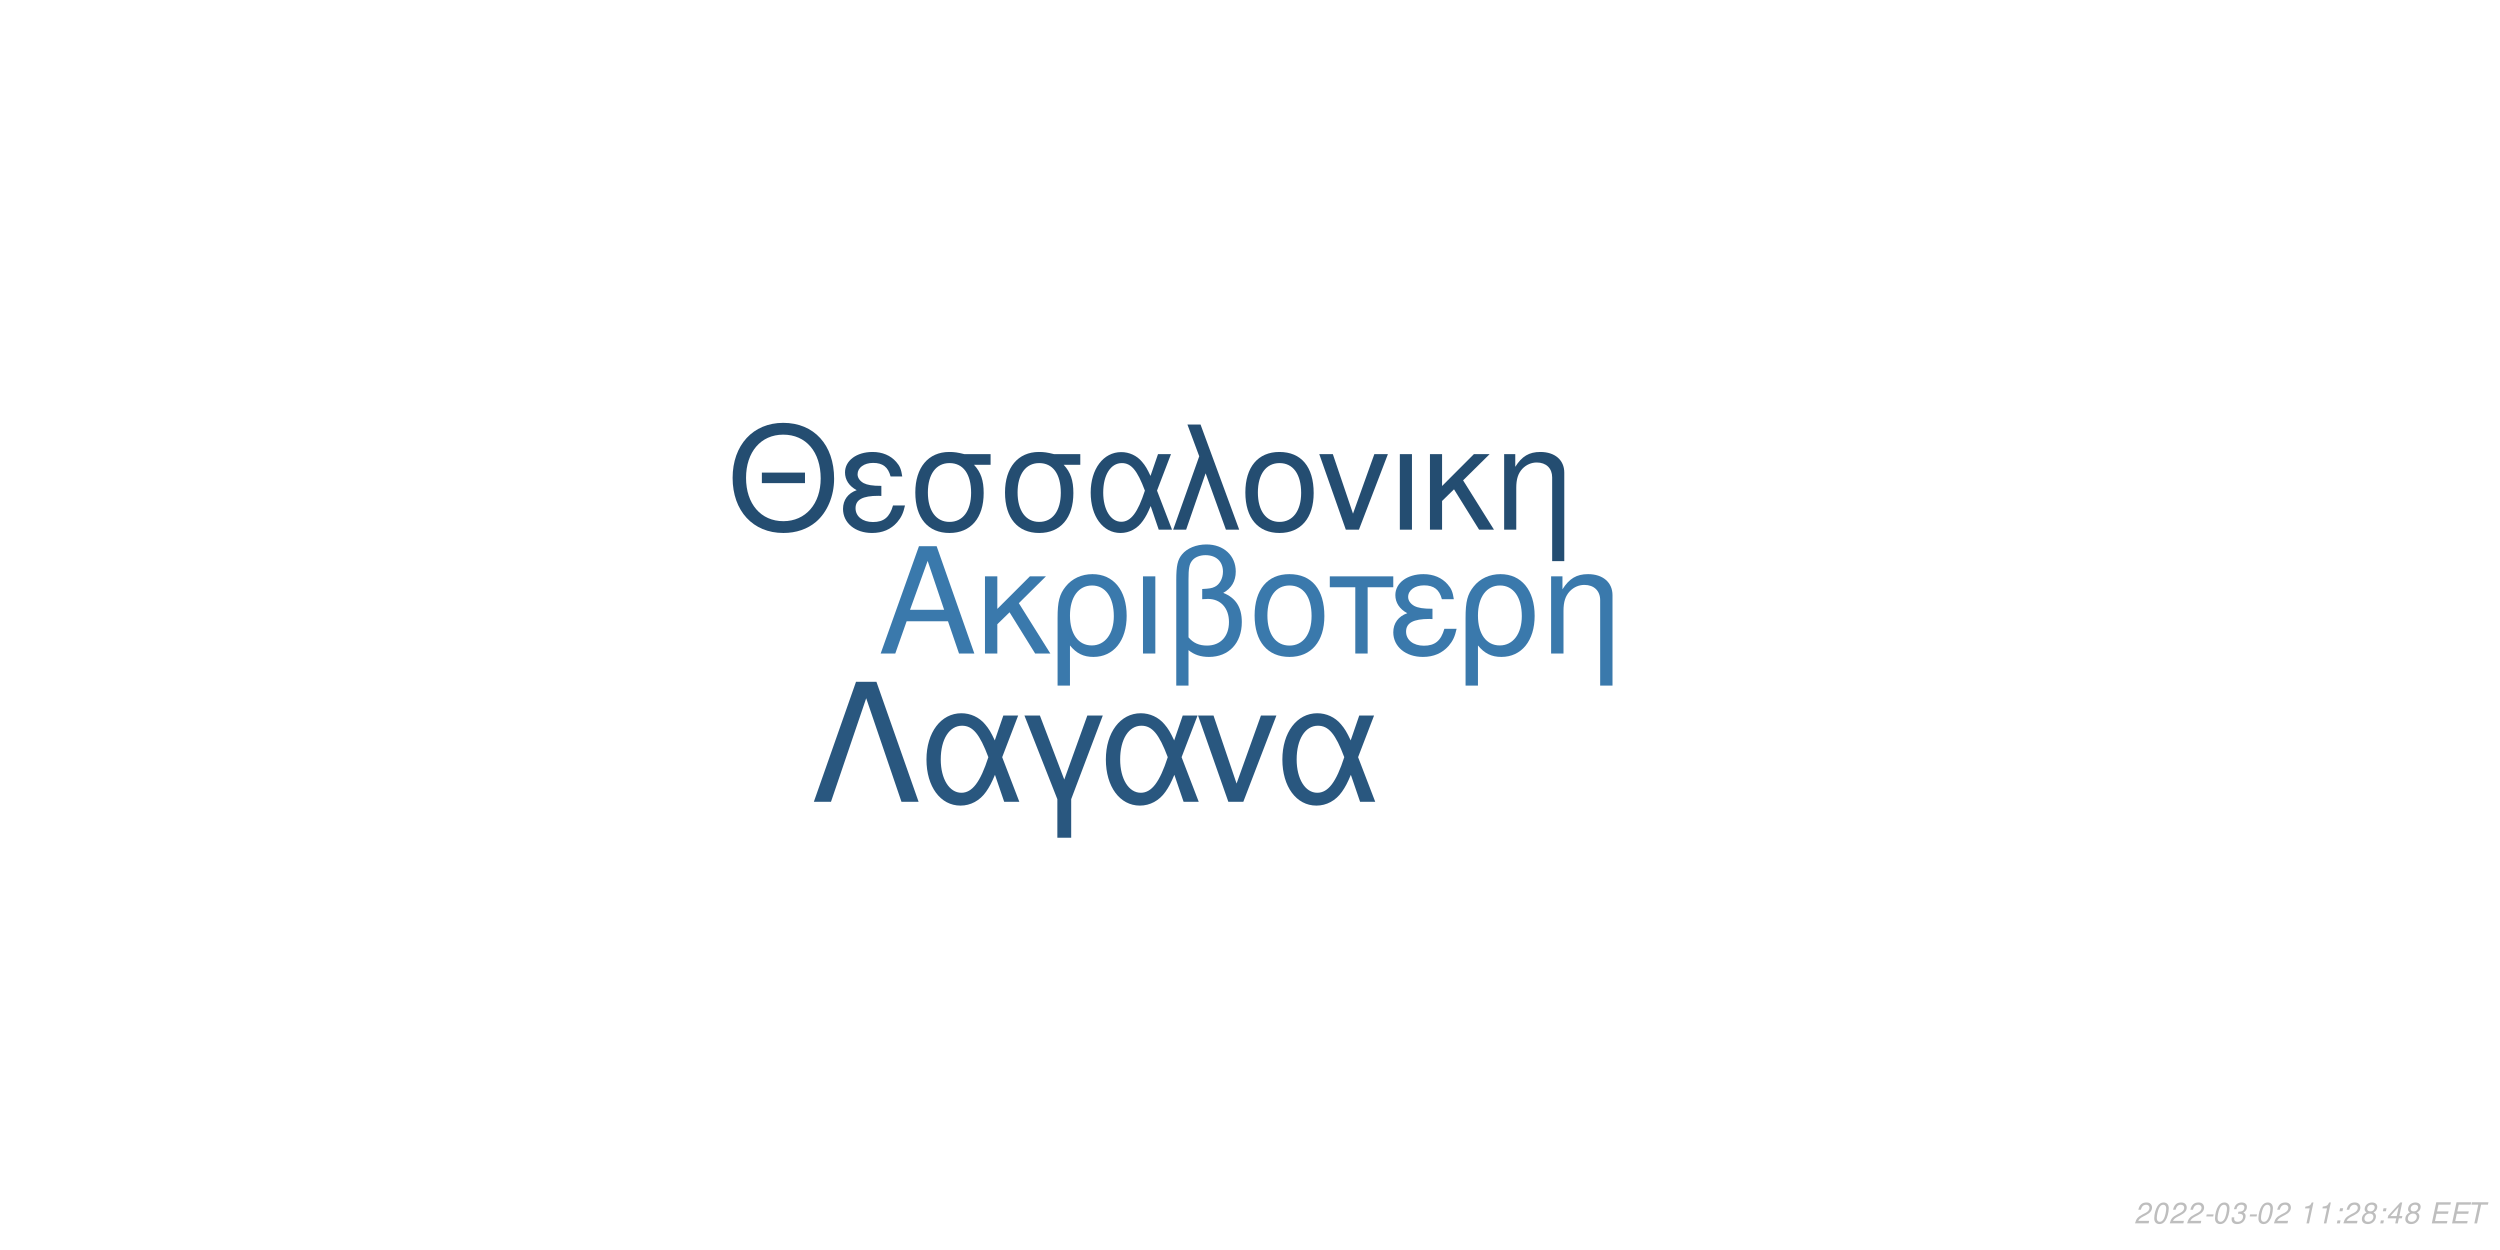
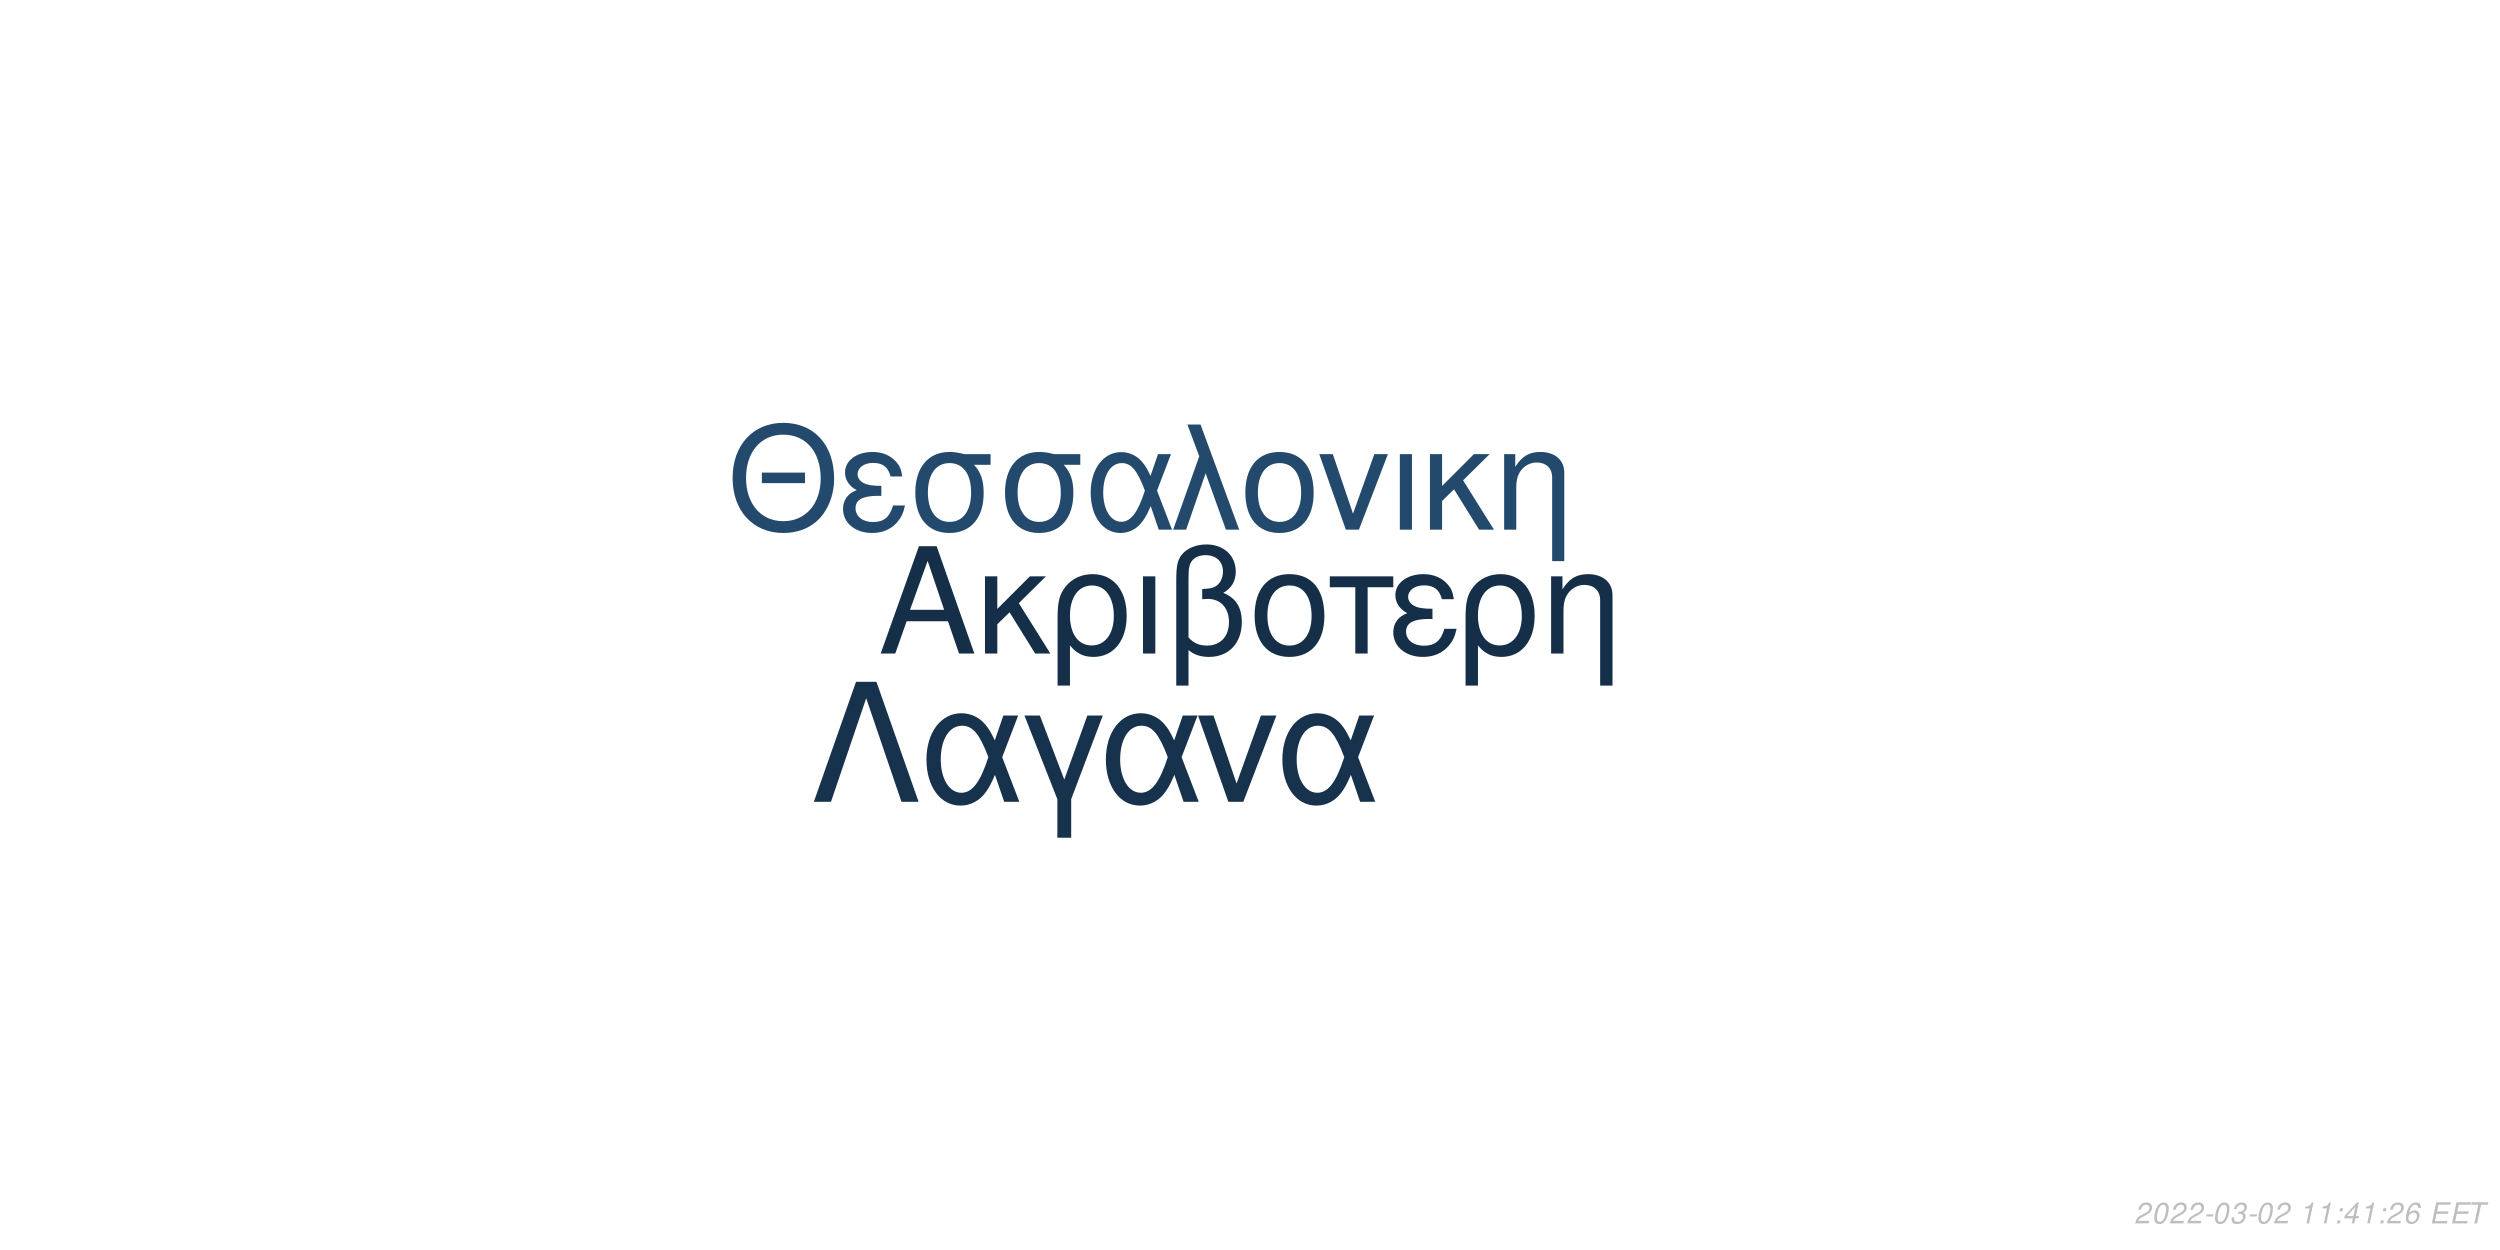
<svg xmlns="http://www.w3.org/2000/svg" xmlns:xlink="http://www.w3.org/1999/xlink" width="864pt" height="432pt" viewBox="0 0 864 432" version="1.1">
  <defs>
    <g>
      <symbol overflow="visible" id="glyph0-0">
        <path style="stroke:none;" d="" />
      </symbol>
      <symbol overflow="visible" id="glyph0-1">
        <path style="stroke:none;" d="M 24.125 -11.141 L 27.938 0 L 33.234 0 L 20.203 -37.094 L 14.094 -37.094 L 0.859 0 L 5.906 0 L 9.828 -11.141 Z M 22.797 -15.109 L 11 -15.109 L 17.094 -32.016 Z M 22.797 -15.109 " />
      </symbol>
      <symbol overflow="visible" id="glyph0-2">
        <path style="stroke:none;" d="M 7.172 -15.422 L 7.172 -26.672 L 2.906 -26.672 L 2.906 0 L 7.172 0 L 7.172 -10.125 L 11.406 -14.25 L 20.25 0 L 25.5 0 L 14.609 -17.406 L 23.969 -26.672 L 18.422 -26.672 Z M 7.172 -15.422 " />
      </symbol>
      <symbol overflow="visible" id="glyph0-3">
        <path style="stroke:none;" d="M 3 11.094 L 7.281 11.094 L 7.281 -2.797 C 9.516 -0.047 11.953 1.172 15.375 1.172 C 22.344 1.172 26.875 -4.422 26.875 -13.031 C 26.875 -21.891 22.297 -27.438 15.062 -27.438 C 11.297 -27.438 7.984 -25.906 5.797 -23.156 C 3.672 -20.516 3 -17.969 3 -12.359 Z M 14.906 -23.516 C 19.547 -23.516 22.438 -19.438 22.438 -12.922 C 22.438 -6.812 19.391 -2.797 14.812 -2.797 C 10.172 -2.797 7.281 -6.766 7.281 -13.125 C 7.281 -19.484 10.234 -23.516 14.906 -23.516 Z M 14.906 -23.516 " />
      </symbol>
      <symbol overflow="visible" id="glyph0-4">
        <path style="stroke:none;" d="M 3.516 0 L 7.781 0 L 7.781 -26.672 L 3.516 -26.672 Z M 3.516 0 " />
      </symbol>
      <symbol overflow="visible" id="glyph0-5">
        <path style="stroke:none;" d="M 4.016 11.094 L 8.25 11.094 L 8.25 -1.172 C 10.172 0.406 12.422 1.172 15.312 1.172 C 22.188 1.172 26.672 -3.609 26.672 -10.891 C 26.672 -15.984 24.578 -19.234 20.25 -20.969 C 23.109 -22.547 24.578 -25.031 24.578 -28.344 C 24.578 -33.844 20.406 -37.703 14.453 -37.703 C 10.938 -37.703 7.734 -36.391 6 -34.25 C 4.484 -32.422 4.016 -30.328 4.016 -25.391 Z M 8.25 -25.656 C 8.25 -29.359 8.5 -30.844 9.469 -32.062 C 10.375 -33.281 12.156 -34 14.094 -34 C 17.812 -34 20.156 -31.812 20.156 -28.297 C 20.156 -25.953 18.984 -23.812 17.297 -23.047 C 16.281 -22.547 15.469 -22.438 12.984 -22.297 L 12.984 -18.781 C 13.734 -18.828 14.344 -18.875 14.969 -18.875 C 19.344 -18.875 22.234 -15.719 22.234 -10.891 C 22.234 -5.906 19.281 -2.75 14.656 -2.75 C 11.953 -2.75 9.922 -3.609 8.25 -5.594 Z M 8.25 -25.656 " />
      </symbol>
      <symbol overflow="visible" id="glyph0-6">
        <path style="stroke:none;" d="M 14.094 -27.438 C 6.562 -27.438 2.094 -22.094 2.094 -13.125 C 2.094 -4.125 6.562 1.172 14.141 1.172 C 21.672 1.172 26.203 -4.172 26.203 -12.922 C 26.203 -22.188 21.828 -27.438 14.094 -27.438 Z M 14.141 -23.516 C 18.938 -23.516 21.781 -19.594 21.781 -12.984 C 21.781 -6.672 18.828 -2.75 14.141 -2.75 C 9.422 -2.75 6.516 -6.672 6.516 -13.125 C 6.516 -19.594 9.422 -23.516 14.141 -23.516 Z M 14.141 -23.516 " />
      </symbol>
      <symbol overflow="visible" id="glyph0-7">
        <path style="stroke:none;" d="M 7.891 0 L 12.156 0 L 12.156 -22.906 L 21.016 -22.906 L 21.016 -26.672 L -0.922 -26.672 L -0.922 -22.906 L 7.891 -22.906 Z M 7.891 0 " />
      </symbol>
      <symbol overflow="visible" id="glyph0-8">
        <path style="stroke:none;" d="M 14.562 -15.469 C 11.344 -15.469 9.562 -15.781 8.297 -16.438 C 6.922 -17.203 6.156 -18.328 6.156 -19.547 C 6.156 -21.891 8.453 -23.562 11.656 -23.562 C 15.062 -23.562 16.953 -22.094 17.812 -18.781 L 21.938 -18.781 C 21.578 -21.266 21.062 -22.5 19.797 -23.922 C 17.812 -26.203 14.906 -27.438 11.453 -27.438 C 5.797 -27.438 1.734 -24.375 1.734 -20.203 C 1.734 -17.609 3.156 -15.375 5.859 -13.938 C 2.797 -12.875 1.016 -10.484 1.016 -7.328 C 1.016 -2.391 5.297 1.172 11.25 1.172 C 14.969 1.172 17.906 -0.109 20.156 -2.641 C 21.578 -4.328 22.297 -5.797 22.906 -8.547 L 18.672 -8.547 C 17.5 -4.422 15.422 -2.703 11.609 -2.703 C 7.938 -2.703 5.438 -4.688 5.438 -7.578 C 5.438 -10.578 7.938 -11.953 13.484 -11.953 C 13.641 -11.953 14.094 -11.953 14.562 -11.906 Z M 14.562 -15.469 " />
      </symbol>
      <symbol overflow="visible" id="glyph0-9">
        <path style="stroke:none;" d="M 3.562 -26.672 L 3.562 0 L 7.844 0 L 7.844 -14.703 C 7.844 -17.906 8.5 -19.891 10.031 -21.531 C 11.406 -22.953 13.188 -23.719 15.062 -23.719 C 18.375 -23.719 20.516 -21.672 20.516 -18.469 L 20.516 11.094 L 24.781 11.094 L 24.781 -20.156 C 24.781 -24.578 21.469 -27.438 16.328 -27.438 C 12.359 -27.438 9.828 -25.906 7.484 -22.188 L 7.484 -26.672 Z M 3.562 -26.672 " />
      </symbol>
      <symbol overflow="visible" id="glyph1-0">
        <path style="stroke:none;" d="" />
      </symbol>
      <symbol overflow="visible" id="glyph1-1">
        <path style="stroke:none;" d="M 26.859 -19.734 L 11.953 -19.734 L 11.953 -16.094 L 26.859 -16.094 Z M 19.328 -36.922 C 8.922 -36.922 1.844 -29.25 1.844 -17.891 C 1.844 -6.484 8.875 1.141 19.391 1.141 C 23.812 1.141 27.703 -0.203 30.641 -2.688 C 34.578 -6.031 36.922 -11.656 36.922 -17.594 C 36.922 -29.297 30 -36.922 19.328 -36.922 Z M 19.328 -32.844 C 27.203 -32.844 32.281 -26.906 32.281 -17.688 C 32.281 -8.922 27.062 -2.938 19.391 -2.938 C 11.609 -2.938 6.484 -8.922 6.484 -17.891 C 6.484 -26.859 11.609 -32.844 19.328 -32.844 Z M 19.328 -32.844 " />
      </symbol>
      <symbol overflow="visible" id="glyph1-2">
        <path style="stroke:none;" d="M 14.25 -15.141 C 11.109 -15.141 9.375 -15.453 8.125 -16.094 C 6.781 -16.844 6.031 -17.938 6.031 -19.141 C 6.031 -21.422 8.266 -23.078 11.406 -23.078 C 14.75 -23.078 16.594 -21.625 17.438 -18.391 L 21.469 -18.391 C 21.125 -20.828 20.625 -22.031 19.391 -23.422 C 17.438 -25.656 14.594 -26.859 11.219 -26.859 C 5.688 -26.859 1.688 -23.875 1.688 -19.781 C 1.688 -17.234 3.094 -15.047 5.734 -13.656 C 2.734 -12.609 1 -10.266 1 -7.172 C 1 -2.344 5.188 1.141 11.016 1.141 C 14.656 1.141 17.547 -0.094 19.734 -2.594 C 21.125 -4.234 21.828 -5.688 22.422 -8.375 L 18.281 -8.375 C 17.141 -4.328 15.094 -2.641 11.359 -2.641 C 7.766 -2.641 5.328 -4.578 5.328 -7.422 C 5.328 -10.359 7.766 -11.703 13.203 -11.703 C 13.359 -11.703 13.797 -11.703 14.25 -11.656 Z M 14.25 -15.141 " />
      </symbol>
      <symbol overflow="visible" id="glyph1-3">
        <path style="stroke:none;" d="M 29 -26.109 L 19.938 -26.109 C 17.594 -26.703 16.438 -26.859 14.703 -26.859 C 7.469 -26.859 2.984 -21.469 2.984 -12.859 C 2.984 -4.031 7.375 1.141 14.797 1.141 C 22.172 1.141 26.609 -4.078 26.609 -12.656 C 26.609 -17.047 25.656 -19.828 23.266 -22.422 L 29 -22.422 Z M 14.797 -23.016 C 19.531 -23.016 22.266 -19.234 22.266 -12.75 C 22.266 -6.531 19.438 -2.688 14.797 -2.688 C 10.172 -2.688 7.328 -6.531 7.328 -12.859 C 7.328 -19.188 10.172 -23.016 14.797 -23.016 Z M 14.797 -23.016 " />
      </symbol>
      <symbol overflow="visible" id="glyph1-4">
        <path style="stroke:none;" d="M 29.344 -26.109 L 24.859 -26.109 L 22.266 -18.578 C 21.125 -21.031 20.484 -22.125 19.328 -23.469 C 17.547 -25.609 14.906 -26.812 12.156 -26.812 C 5.984 -26.812 1.594 -20.984 1.594 -12.812 C 1.594 -4.578 5.828 1.141 11.906 1.141 C 14.953 1.141 17.734 -0.344 19.625 -3.047 C 20.672 -4.531 21.281 -5.688 22.328 -8.172 L 25.109 0 L 29.703 0 L 24.516 -13.5 Z M 20.328 -13.5 C 17.891 -5.922 15.453 -2.734 12.156 -2.734 C 8.516 -2.734 5.922 -6.922 5.922 -12.812 C 5.922 -18.938 8.516 -23.016 12.359 -23.016 C 15.594 -23.016 17.688 -20.531 20.328 -13.5 Z M 20.328 -13.5 " />
      </symbol>
      <symbol overflow="visible" id="glyph1-5">
        <path style="stroke:none;" d="M 1.094 0 L 5.578 0 L 12.312 -19.484 L 19.328 0 L 23.922 0 L 10.562 -36.328 L 6.031 -36.328 L 10.109 -25.359 Z M 1.094 0 " />
      </symbol>
      <symbol overflow="visible" id="glyph1-6">
        <path style="stroke:none;" d="M 13.797 -26.859 C 6.422 -26.859 2.047 -21.625 2.047 -12.859 C 2.047 -4.031 6.422 1.141 13.859 1.141 C 21.234 1.141 25.656 -4.078 25.656 -12.656 C 25.656 -21.719 21.375 -26.859 13.797 -26.859 Z M 13.859 -23.016 C 18.531 -23.016 21.328 -19.188 21.328 -12.703 C 21.328 -6.531 18.438 -2.688 13.859 -2.688 C 9.219 -2.688 6.375 -6.531 6.375 -12.859 C 6.375 -19.188 9.219 -23.016 13.859 -23.016 Z M 13.859 -23.016 " />
      </symbol>
      <symbol overflow="visible" id="glyph1-7">
        <path style="stroke:none;" d="M 14.297 0 L 24.312 -26.109 L 19.625 -26.109 L 12.25 -5.531 L 5.281 -26.109 L 0.594 -26.109 L 9.766 0 Z M 14.297 0 " />
      </symbol>
      <symbol overflow="visible" id="glyph1-8">
        <path style="stroke:none;" d="M 3.438 0 L 7.625 0 L 7.625 -26.109 L 3.438 -26.109 Z M 3.438 0 " />
      </symbol>
      <symbol overflow="visible" id="glyph1-9">
        <path style="stroke:none;" d="M 7.031 -15.094 L 7.031 -26.109 L 2.844 -26.109 L 2.844 0 L 7.031 0 L 7.031 -9.922 L 11.156 -13.953 L 19.828 0 L 24.969 0 L 14.297 -17.047 L 23.469 -26.109 L 18.031 -26.109 Z M 7.031 -15.094 " />
      </symbol>
      <symbol overflow="visible" id="glyph1-10">
        <path style="stroke:none;" d="M 3.484 -26.109 L 3.484 0 L 7.672 0 L 7.672 -14.406 C 7.672 -17.547 8.328 -19.484 9.812 -21.078 C 11.156 -22.469 12.906 -23.219 14.75 -23.219 C 17.984 -23.219 20.078 -21.234 20.078 -18.094 L 20.078 10.859 L 24.266 10.859 L 24.266 -19.734 C 24.266 -24.062 21.031 -26.859 16 -26.859 C 12.109 -26.859 9.609 -25.359 7.328 -21.719 L 7.328 -26.109 Z M 3.484 -26.109 " />
      </symbol>
      <symbol overflow="visible" id="glyph2-0">
        <path style="stroke:none;" d="" />
      </symbol>
      <symbol overflow="visible" id="glyph2-1">
        <path style="stroke:none;" d="M 22.531 -41.484 L 15.484 -41.484 L 0.906 0 L 6.828 0 L 19 -35.797 L 31.188 0 L 37.109 0 Z M 22.531 -41.484 " />
      </symbol>
      <symbol overflow="visible" id="glyph2-2">
        <path style="stroke:none;" d="M 33.516 -29.812 L 28.391 -29.812 L 25.438 -21.219 C 24.125 -24.016 23.391 -25.266 22.078 -26.797 C 20.031 -29.25 17.016 -30.609 13.891 -30.609 C 6.828 -30.609 1.828 -23.953 1.828 -14.625 C 1.828 -5.234 6.656 1.312 13.594 1.312 C 17.078 1.312 20.266 -0.391 22.422 -3.469 C 23.609 -5.172 24.297 -6.484 25.5 -9.328 L 28.688 0 L 33.922 0 L 28 -15.422 Z M 23.219 -15.422 C 20.422 -6.766 17.641 -3.125 13.891 -3.125 C 9.734 -3.125 6.766 -7.906 6.766 -14.625 C 6.766 -21.625 9.734 -26.297 14.109 -26.297 C 17.812 -26.297 20.203 -23.453 23.219 -15.422 Z M 23.219 -15.422 " />
      </symbol>
      <symbol overflow="visible" id="glyph2-3">
        <path style="stroke:none;" d="M 12.062 12.406 L 16.844 12.406 L 16.844 -0.906 L 27.766 -29.812 L 22.422 -29.812 L 14.453 -7.688 L 6.031 -29.812 L 0.688 -29.812 L 12.062 -0.906 Z M 12.062 12.406 " />
      </symbol>
      <symbol overflow="visible" id="glyph2-4">
        <path style="stroke:none;" d="M 16.328 0 L 27.766 -29.812 L 22.422 -29.812 L 14 -6.312 L 6.031 -29.812 L 0.688 -29.812 L 11.156 0 Z M 16.328 0 " />
      </symbol>
      <symbol overflow="visible" id="glyph3-0">
        <path style="stroke:none;" d="" />
      </symbol>
      <symbol overflow="visible" id="glyph3-1">
        <path style="stroke:none;" d="M 5.234 -0.875 L 1.469 -0.875 C 1.641 -1.375 2.203 -1.891 3.109 -2.344 L 4.234 -2.938 C 5.562 -3.625 6.219 -4.469 6.219 -5.484 C 6.219 -5.938 6.062 -6.359 5.797 -6.656 C 5.469 -7.047 4.984 -7.234 4.312 -7.234 C 2.766 -7.234 1.891 -6.453 1.484 -4.734 L 2.375 -4.734 C 2.484 -5.188 2.609 -5.484 2.797 -5.75 C 3.094 -6.203 3.609 -6.453 4.188 -6.453 C 4.891 -6.453 5.344 -6.031 5.344 -5.375 C 5.344 -4.703 4.859 -4.094 4.016 -3.656 L 2.984 -3.125 C 1.234 -2.188 0.797 -1.656 0.344 -0.016 L 5.047 -0.016 Z M 5.234 -0.875 " />
      </symbol>
      <symbol overflow="visible" id="glyph3-2">
        <path style="stroke:none;" d="M 4.203 -7.234 C 3.375 -7.234 2.688 -6.812 2.125 -5.984 C 1.484 -5.047 0.984 -3.188 0.984 -1.734 C 0.984 -1.109 1.172 -0.562 1.484 -0.266 C 1.797 0.047 2.281 0.234 2.766 0.234 C 3.625 0.234 4.281 -0.156 4.859 -1.016 C 5.516 -1.953 6 -3.797 6 -5.266 C 6 -6.5 5.328 -7.234 4.203 -7.234 Z M 4.094 -6.453 C 4.734 -6.453 5.125 -5.984 5.125 -5.156 C 5.125 -4.203 4.781 -2.625 4.406 -1.812 C 3.984 -0.938 3.516 -0.547 2.875 -0.547 C 2.25 -0.547 1.875 -1.031 1.875 -1.828 C 1.875 -2.797 2.203 -4.344 2.594 -5.203 C 2.984 -6.047 3.453 -6.453 4.094 -6.453 Z M 4.094 -6.453 " />
      </symbol>
      <symbol overflow="visible" id="glyph3-3">
        <path style="stroke:none;" d="M 3.516 -3.125 L 1.125 -3.125 L 0.969 -2.406 L 3.359 -2.406 Z M 3.516 -3.125 " />
      </symbol>
      <symbol overflow="visible" id="glyph3-4">
        <path style="stroke:none;" d="M 2.922 -3.312 C 3.125 -3.344 3.234 -3.344 3.375 -3.344 C 4.203 -3.344 4.688 -3 4.688 -2.406 C 4.688 -1.312 3.906 -0.547 2.781 -0.547 C 2.047 -0.547 1.594 -0.938 1.594 -1.562 C 1.594 -1.719 1.609 -1.844 1.656 -2.094 L 0.766 -2.094 C 0.734 -1.797 0.719 -1.641 0.719 -1.469 C 0.719 -0.375 1.406 0.234 2.641 0.234 C 3.547 0.234 4.297 -0.078 4.812 -0.656 C 5.266 -1.156 5.562 -1.875 5.562 -2.547 C 5.562 -3.125 5.344 -3.453 4.797 -3.734 C 5.641 -4.234 6.016 -4.844 6.016 -5.734 C 6.016 -6.656 5.312 -7.234 4.203 -7.234 C 3.375 -7.234 2.672 -6.938 2.188 -6.375 C 1.891 -6.031 1.703 -5.641 1.516 -4.906 L 2.391 -4.906 C 2.5 -5.359 2.594 -5.594 2.734 -5.812 C 3.047 -6.234 3.516 -6.453 4.078 -6.453 C 4.734 -6.453 5.141 -6.125 5.141 -5.578 C 5.141 -5.188 5.016 -4.797 4.797 -4.547 C 4.516 -4.234 4 -4.062 3.266 -4.062 L 3.078 -4.062 Z M 2.922 -3.312 " />
      </symbol>
      <symbol overflow="visible" id="glyph3-5">
        <path style="stroke:none;" d="" />
      </symbol>
      <symbol overflow="visible" id="glyph3-6">
        <path style="stroke:none;" d="M 3.703 -5.188 L 2.594 0 L 3.469 0 L 5.016 -7.234 L 4.438 -7.234 C 3.906 -6.156 3.688 -6.016 2.234 -5.812 L 2.109 -5.188 Z M 3.703 -5.188 " />
      </symbol>
      <symbol overflow="visible" id="glyph3-7">
        <path style="stroke:none;" d="M 2.359 -1.031 L 1.312 -1.031 L 1.094 0 L 2.141 0 Z M 3.266 -5.234 L 2.219 -5.234 L 2 -4.203 L 3.047 -4.203 Z M 3.266 -5.234 " />
      </symbol>
      <symbol overflow="visible" id="glyph3-8">
-         <path style="stroke:none;" d="M 4.766 -3.797 C 5.078 -3.969 5.234 -4.078 5.438 -4.234 C 5.812 -4.594 6.062 -5.172 6.062 -5.734 C 6.062 -6.625 5.344 -7.234 4.266 -7.234 C 2.812 -7.234 1.703 -6.219 1.703 -4.875 C 1.703 -4.406 1.875 -4.125 2.359 -3.812 C 1.297 -3.312 0.75 -2.516 0.75 -1.469 C 0.75 -0.438 1.547 0.234 2.812 0.234 C 3.656 0.234 4.359 -0.094 4.938 -0.734 C 5.359 -1.234 5.609 -1.859 5.609 -2.438 C 5.609 -3.047 5.312 -3.516 4.766 -3.797 Z M 4.109 -6.453 C 4.797 -6.453 5.188 -6.125 5.188 -5.578 C 5.188 -5.266 5.062 -4.922 4.859 -4.672 C 4.562 -4.312 4.188 -4.156 3.656 -4.156 C 2.984 -4.156 2.594 -4.453 2.594 -4.984 C 2.594 -5.859 3.203 -6.453 4.109 -6.453 Z M 3.453 -3.406 C 4.234 -3.406 4.734 -2.984 4.734 -2.312 C 4.734 -1.312 3.922 -0.547 2.875 -0.547 C 2.125 -0.547 1.625 -0.969 1.625 -1.625 C 1.625 -2.609 2.438 -3.406 3.453 -3.406 Z M 3.453 -3.406 " />
+         <path style="stroke:none;" d="M 3.625 -1.75 L 3.266 0 L 4.141 0 L 4.516 -1.75 L 5.562 -1.75 L 5.734 -2.531 L 4.688 -2.531 L 5.688 -7.234 L 5.016 -7.234 L 0.844 -2.672 L 0.641 -1.75 Z M 3.797 -2.531 L 1.594 -2.531 L 4.469 -5.703 Z M 3.797 -2.531 " />
      </symbol>
      <symbol overflow="visible" id="glyph3-9">
-         <path style="stroke:none;" d="M 3.625 -1.75 L 3.266 0 L 4.141 0 L 4.516 -1.75 L 5.562 -1.75 L 5.734 -2.531 L 4.688 -2.531 L 5.688 -7.234 L 5.016 -7.234 L 0.844 -2.672 L 0.641 -1.75 Z M 3.797 -2.531 L 1.594 -2.531 L 4.469 -5.703 Z M 3.797 -2.531 " />
+         <path style="stroke:none;" d="M 6.125 -5.344 L 6.141 -5.625 C 6.141 -6.609 5.453 -7.234 4.391 -7.234 C 3.438 -7.234 2.641 -6.719 2.016 -5.703 C 1.422 -4.781 0.938 -2.953 0.938 -1.688 C 0.938 -0.516 1.688 0.234 2.859 0.234 C 3.703 0.234 4.438 -0.156 5 -0.875 C 5.406 -1.422 5.672 -2.156 5.672 -2.766 C 5.672 -3.812 4.969 -4.5 3.906 -4.5 C 3.234 -4.5 2.672 -4.234 2.094 -3.625 C 2.406 -5.375 3.234 -6.453 4.25 -6.453 C 4.703 -6.453 5.062 -6.234 5.172 -5.844 C 5.203 -5.719 5.234 -5.578 5.25 -5.344 Z M 3.656 -3.734 C 4.344 -3.734 4.797 -3.281 4.797 -2.625 C 4.797 -1.469 3.984 -0.547 2.984 -0.547 C 2.297 -0.547 1.812 -1.047 1.812 -1.766 C 1.812 -2.859 2.625 -3.734 3.656 -3.734 Z M 3.656 -3.734 " />
      </symbol>
      <symbol overflow="visible" id="glyph3-10">
        <path style="stroke:none;" d="M 2.547 -3.312 L 6.5 -3.312 L 6.688 -4.141 L 2.719 -4.141 L 3.219 -6.469 L 7.344 -6.469 L 7.516 -7.297 L 2.453 -7.297 L 0.906 0 L 6.125 0 L 6.297 -0.812 L 2.016 -0.812 Z M 2.547 -3.312 " />
      </symbol>
      <symbol overflow="visible" id="glyph3-11">
        <path style="stroke:none;" d="M 4.938 -6.469 L 7.312 -6.469 L 7.484 -7.297 L 1.75 -7.297 L 1.578 -6.469 L 3.984 -6.469 L 2.609 0 L 3.547 0 Z M 4.938 -6.469 " />
      </symbol>
    </g>
  </defs>
  <g id="surface1">
    <rect x="0" y="0" width="864" height="432" style="fill:rgb(100%,100%,100%);fill-opacity:1;stroke:none;" />
-     <g style="fill:rgb(22.745%,47.451%,67.451%);fill-opacity:1;">
+     <g style="fill:rgb(8.235%,18.431%,28.627%);fill-opacity:1;">
      <use xlink:href="#glyph0-1" x="303.5" y="225.861" />
      <use xlink:href="#glyph0-2" x="337.5" y="225.861" />
      <use xlink:href="#glyph0-3" x="362.5" y="225.861" />
      <use xlink:href="#glyph0-4" x="391.5" y="225.861" />
      <use xlink:href="#glyph0-5" x="402.5" y="225.861" />
      <use xlink:href="#glyph0-6" x="431.5" y="225.861" />
      <use xlink:href="#glyph0-7" x="460.5" y="225.861" />
      <use xlink:href="#glyph0-8" x="480.5" y="225.861" />
      <use xlink:href="#glyph0-3" x="503.5" y="225.861" />
      <use xlink:href="#glyph0-9" x="532.5" y="225.861" />
    </g>
-     <g style="fill:rgb(14.118%,30.196%,44.314%);fill-opacity:1;">
+     <g style="fill:rgb(13.725%,29.02%,42.745%);fill-opacity:1;">
      <use xlink:href="#glyph1-1" x="251.348" y="183.058" />
      <use xlink:href="#glyph1-2" x="290.348" y="183.058" />
      <use xlink:href="#glyph1-3" x="313.348" y="183.058" />
      <use xlink:href="#glyph1-3" x="344.348" y="183.058" />
      <use xlink:href="#glyph1-4" x="375.348" y="183.058" />
      <use xlink:href="#glyph1-5" x="404.348" y="183.058" />
      <use xlink:href="#glyph1-6" x="428.348" y="183.058" />
      <use xlink:href="#glyph1-7" x="455.348" y="183.058" />
      <use xlink:href="#glyph1-8" x="480.348" y="183.058" />
      <use xlink:href="#glyph1-9" x="491.348" y="183.058" />
      <use xlink:href="#glyph1-10" x="516.348" y="183.058" />
    </g>
-     <g style="fill:rgb(16.078%,34.118%,49.804%);fill-opacity:1;">
+     <g style="fill:rgb(8.627%,19.608%,29.804%);fill-opacity:1;">
      <use xlink:href="#glyph2-1" x="280.359" y="277.105" />
      <use xlink:href="#glyph2-2" x="318.359" y="277.105" />
      <use xlink:href="#glyph2-3" x="353.359" y="277.105" />
      <use xlink:href="#glyph2-2" x="380.359" y="277.105" />
      <use xlink:href="#glyph2-4" x="413.359" y="277.105" />
      <use xlink:href="#glyph2-2" x="441.359" y="277.105" />
    </g>
    <g style="fill:rgb(74.51%,74.51%,74.51%);fill-opacity:1;">
      <use xlink:href="#glyph3-1" x="737.52" y="422.81" />
      <use xlink:href="#glyph3-2" x="743.52" y="422.81" />
      <use xlink:href="#glyph3-1" x="749.52" y="422.81" />
      <use xlink:href="#glyph3-1" x="755.52" y="422.81" />
      <use xlink:href="#glyph3-3" x="761.52" y="422.81" />
      <use xlink:href="#glyph3-2" x="764.52" y="422.81" />
      <use xlink:href="#glyph3-4" x="770.52" y="422.81" />
      <use xlink:href="#glyph3-3" x="776.52" y="422.81" />
      <use xlink:href="#glyph3-2" x="779.52" y="422.81" />
      <use xlink:href="#glyph3-1" x="785.52" y="422.81" />
      <use xlink:href="#glyph3-5" x="791.52" y="422.81" />
      <use xlink:href="#glyph3-6" x="794.52" y="422.81" />
      <use xlink:href="#glyph3-6" x="800.52" y="422.81" />
      <use xlink:href="#glyph3-7" x="806.52" y="422.81" />
-       <use xlink:href="#glyph3-1" x="809.52" y="422.81" />
-       <use xlink:href="#glyph3-8" x="815.52" y="422.81" />
+       <use xlink:href="#glyph3-8" x="809.52" y="422.81" />
+       <use xlink:href="#glyph3-6" x="815.52" y="422.81" />
      <use xlink:href="#glyph3-7" x="821.52" y="422.81" />
-       <use xlink:href="#glyph3-9" x="824.52" y="422.81" />
-       <use xlink:href="#glyph3-8" x="830.52" y="422.81" />
+       <use xlink:href="#glyph3-1" x="824.52" y="422.81" />
+       <use xlink:href="#glyph3-9" x="830.52" y="422.81" />
      <use xlink:href="#glyph3-5" x="836.52" y="422.81" />
      <use xlink:href="#glyph3-10" x="839.52" y="422.81" />
      <use xlink:href="#glyph3-10" x="846.52" y="422.81" />
      <use xlink:href="#glyph3-11" x="852.52" y="422.81" />
    </g>
  </g>
</svg>
